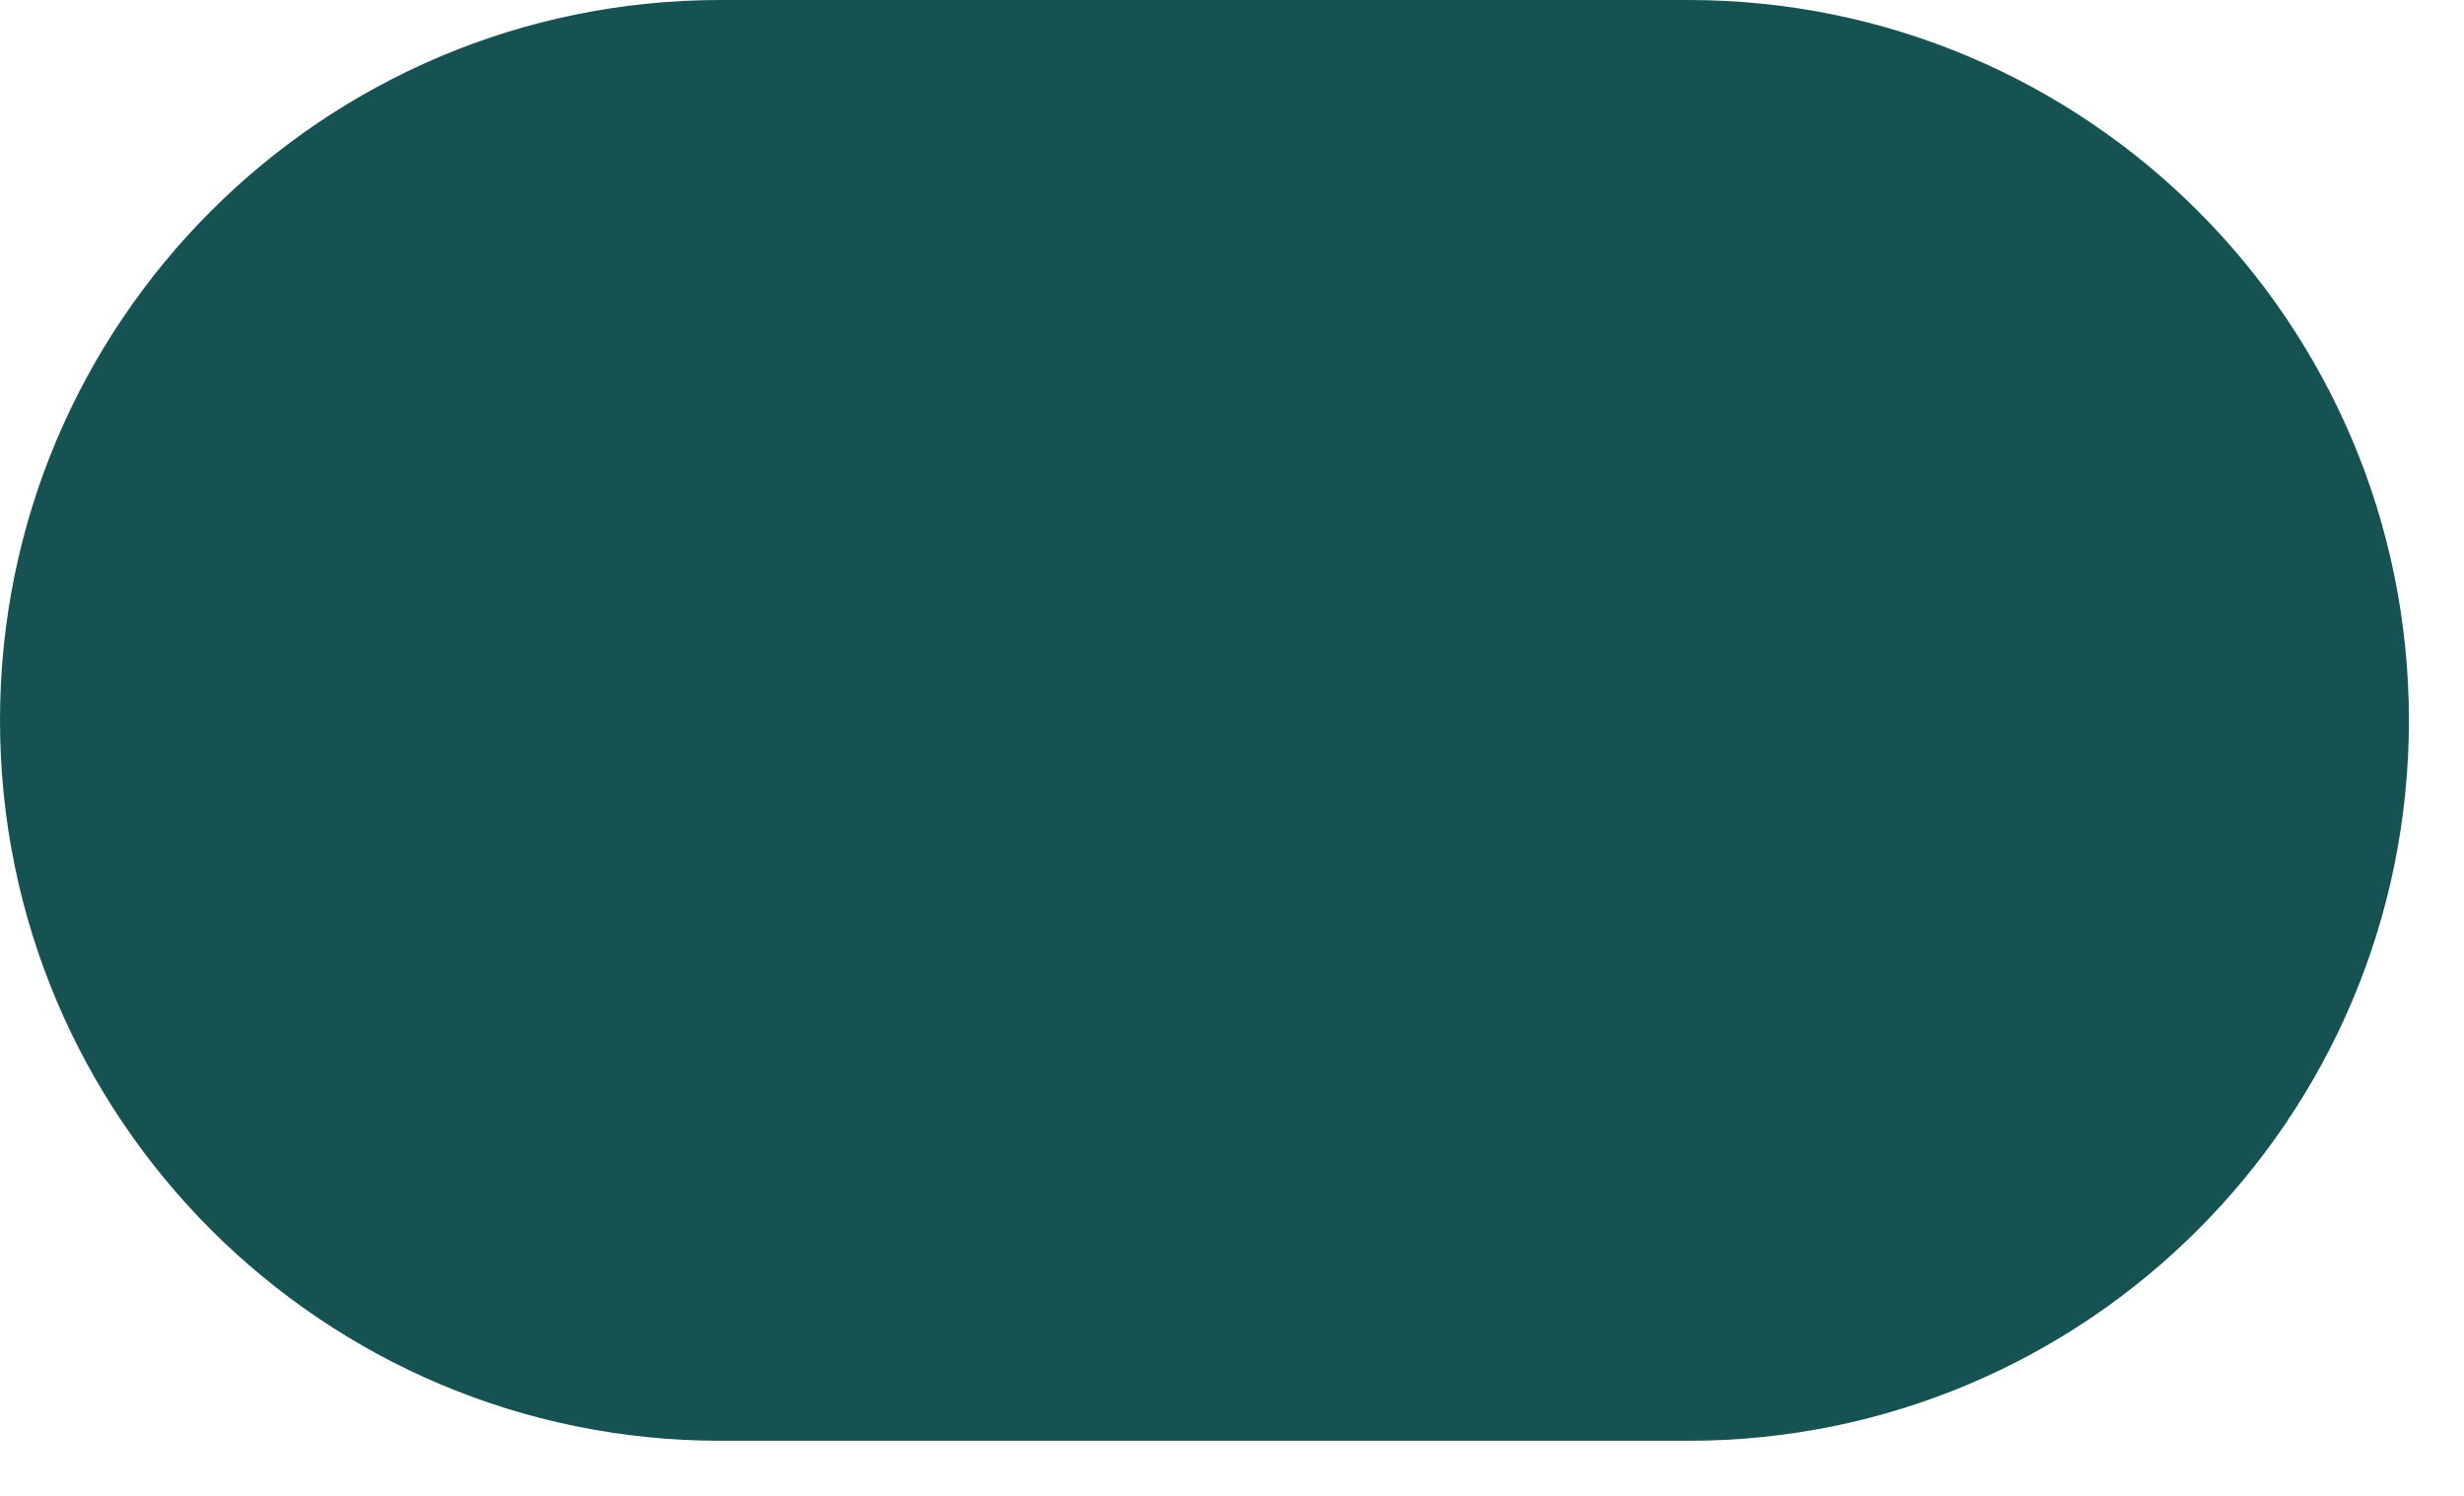
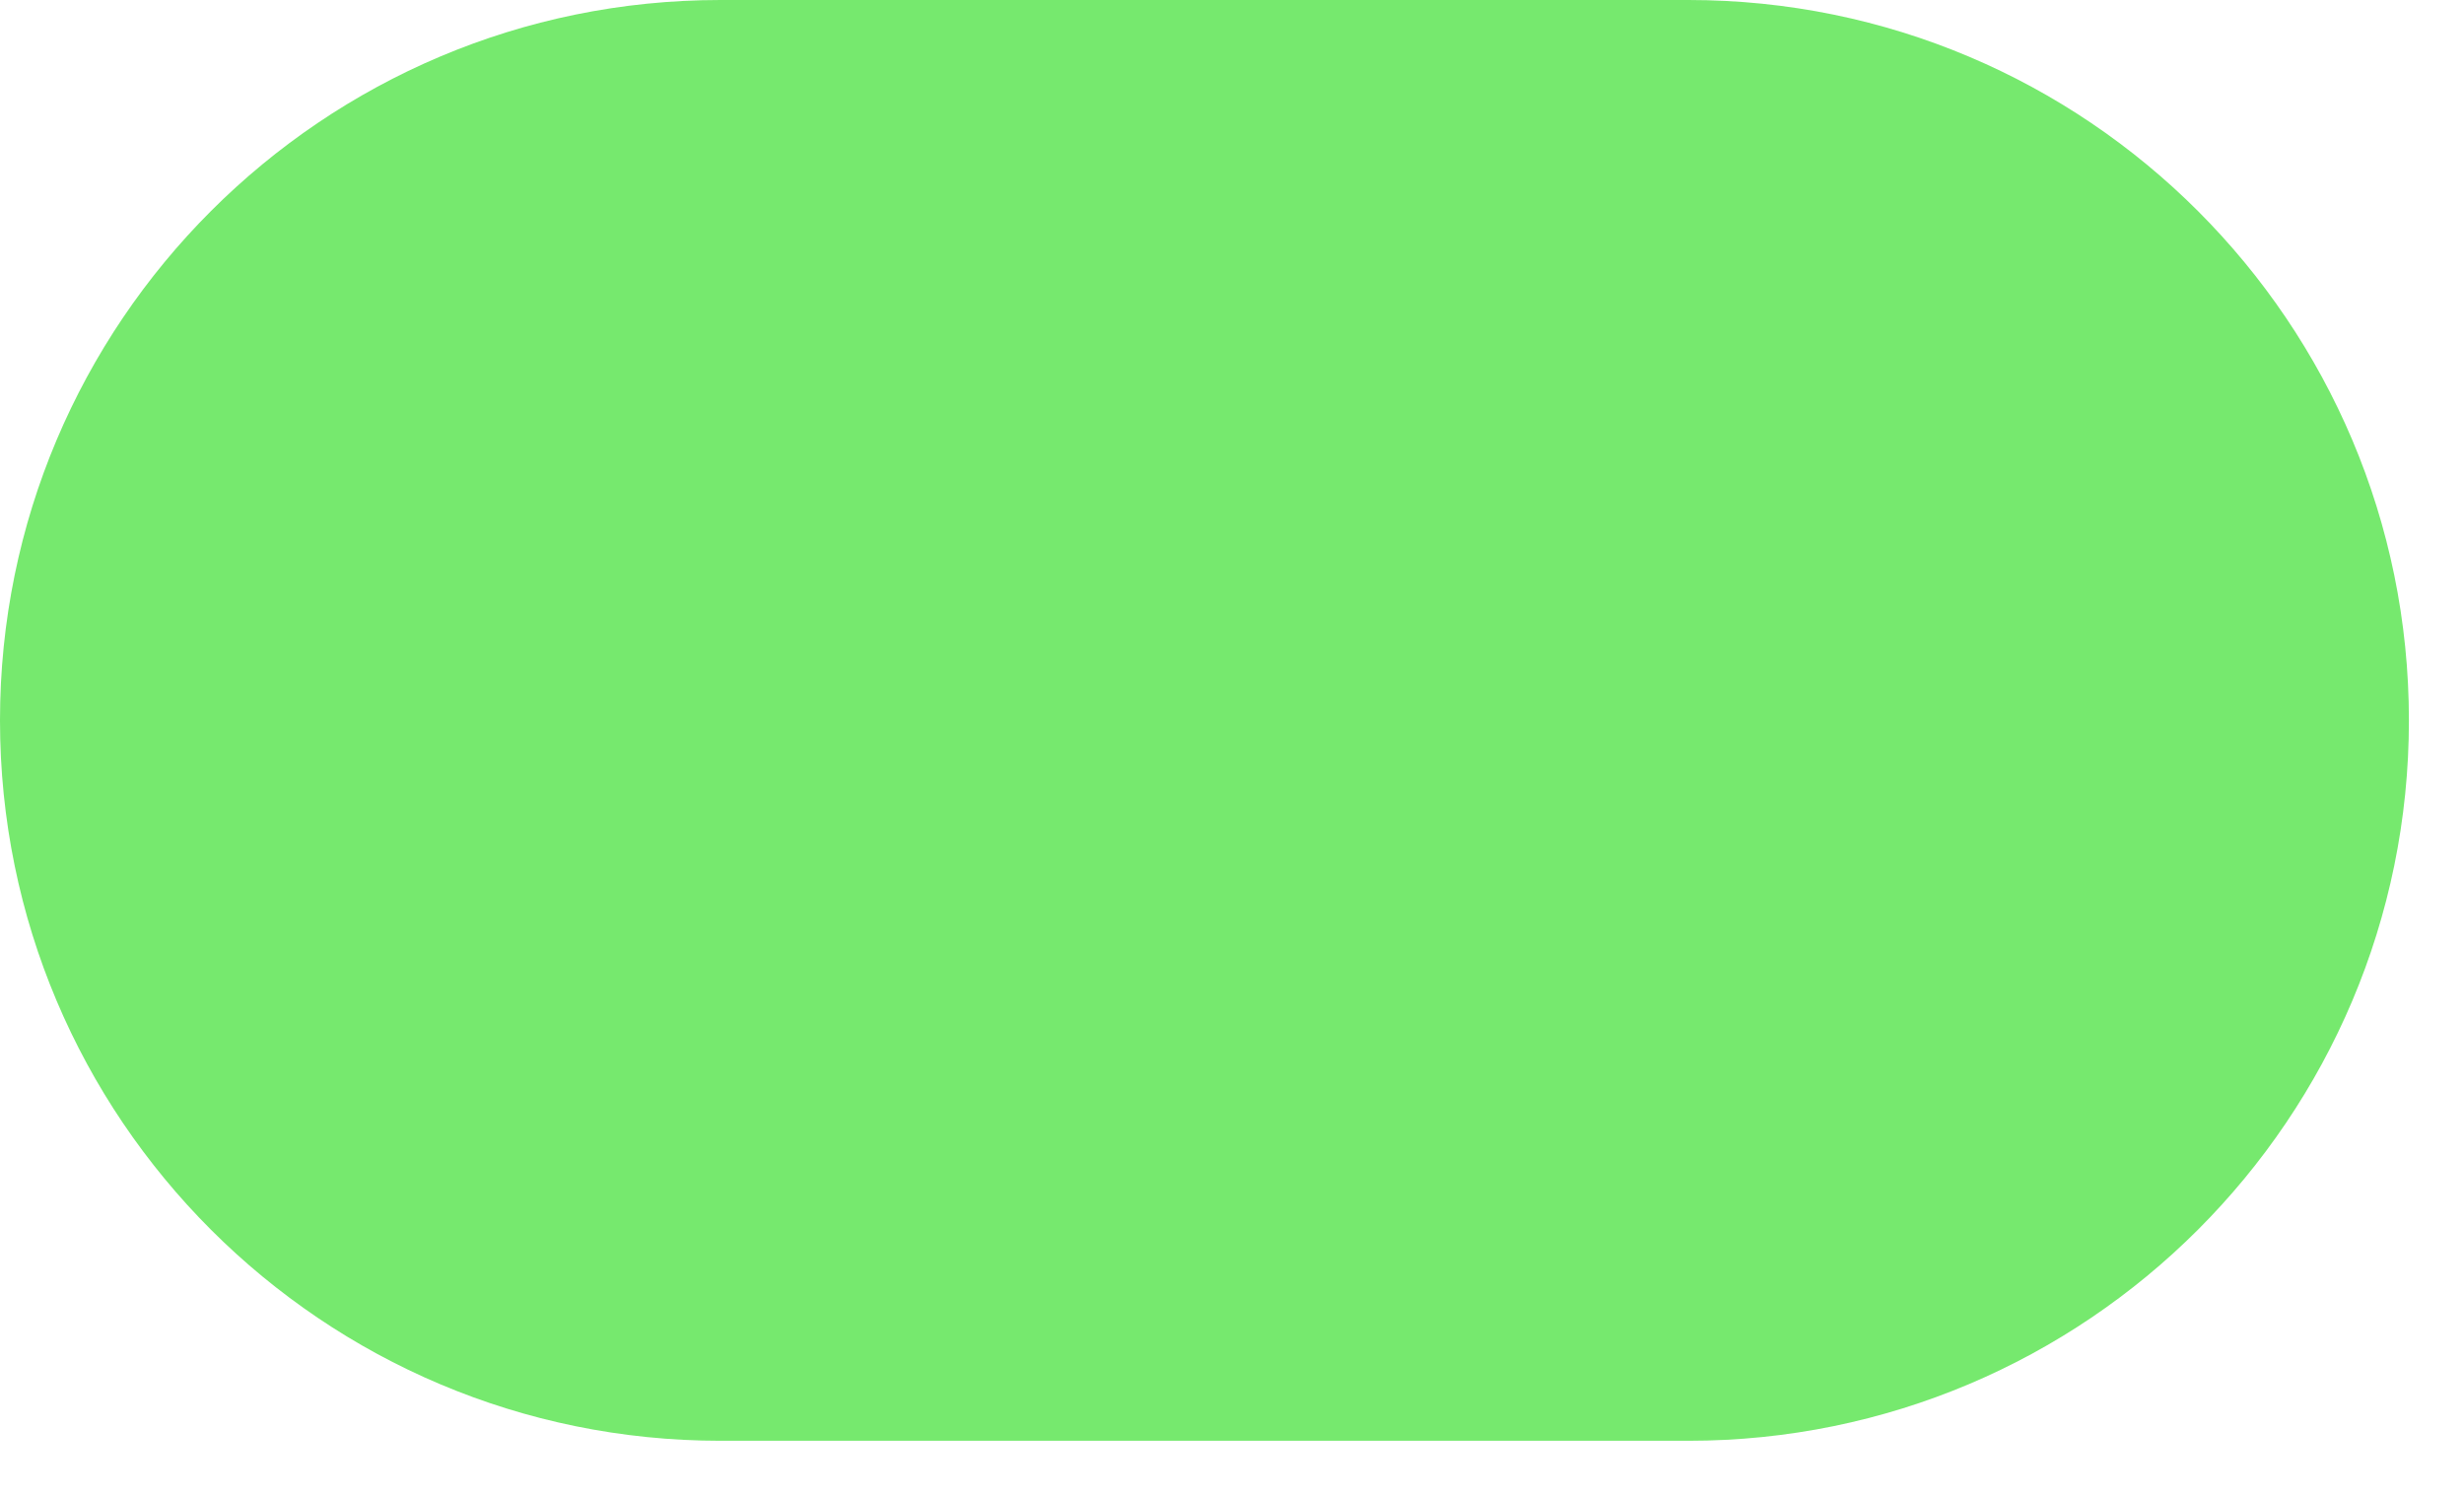
<svg xmlns="http://www.w3.org/2000/svg" width="28" height="17" viewBox="0 0 28 17" fill="none">
-   <rect width="27.374" height="16.374" rx="8.187" fill="#165252" />
+   <rect width="27.374" height="16.374" rx="8.187" fill="#76E96E" />
</svg>
